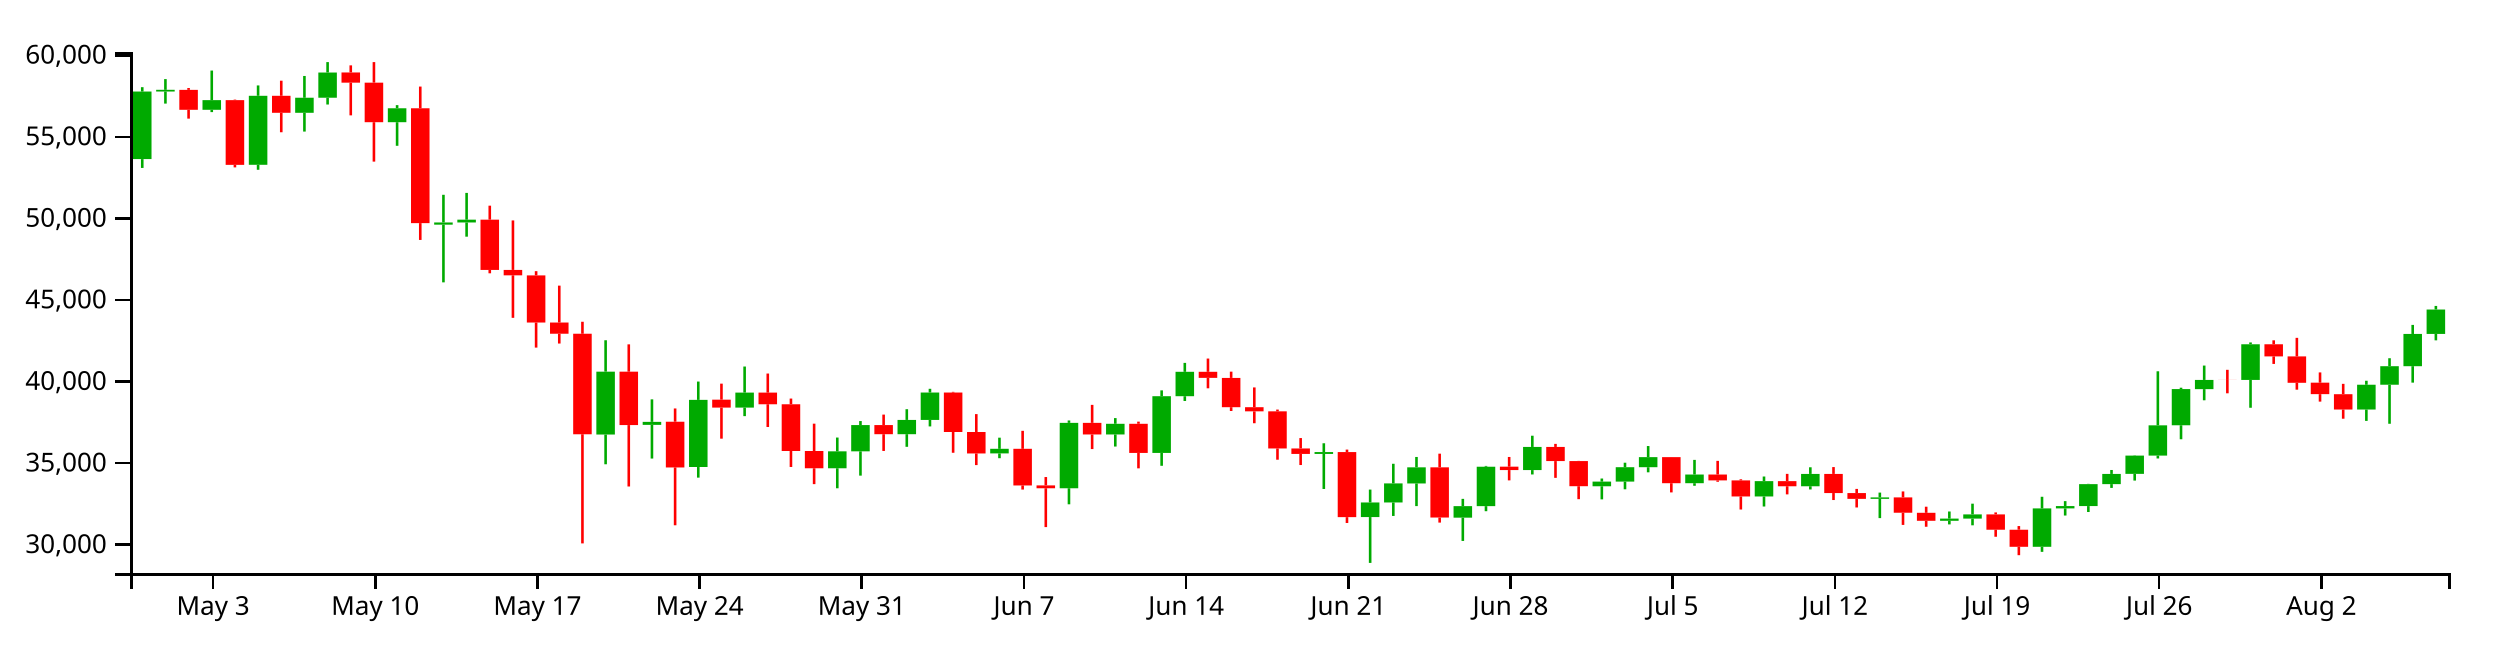
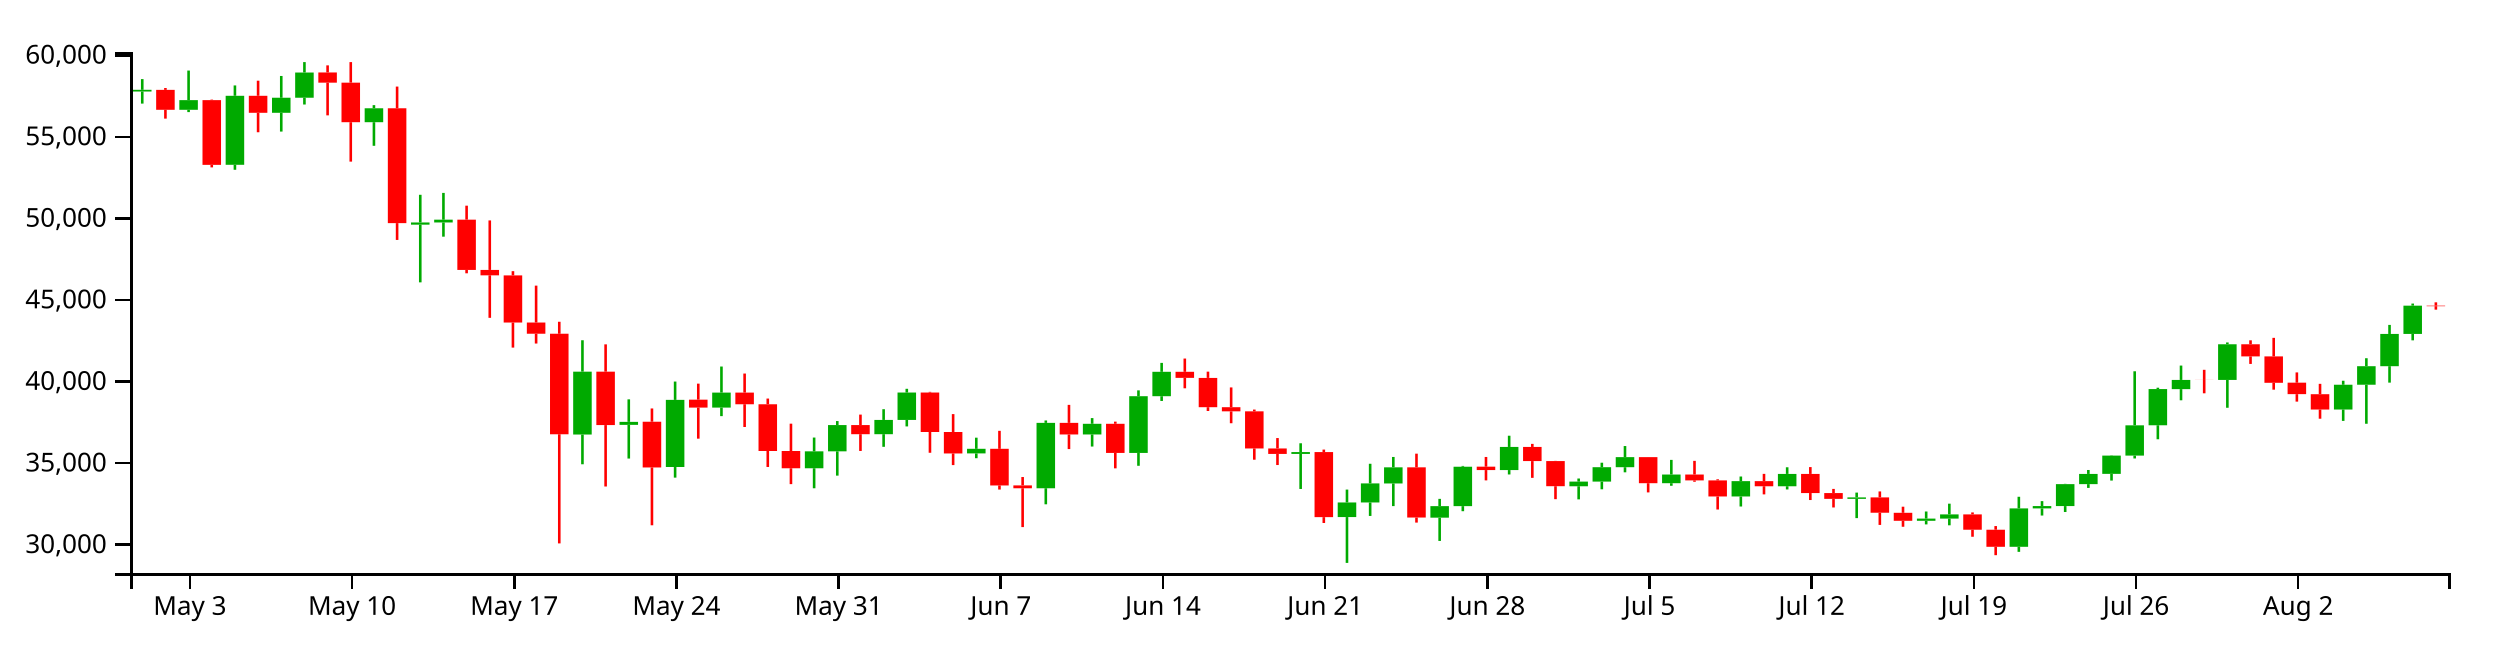
<svg xmlns="http://www.w3.org/2000/svg" version="1.1" width="960" height="250">
  <g transform="translate(50,20)">
    <style>.axis path,.axis line{fill:none;stroke:#000;shape-rendering:crispEdges;}path.candle{stroke:#000000;}path.candle.body{stroke-width:0;}path.candle.up{fill:#00AA00;stroke:#00AA00;}path.candle.down{fill:#FF0000;stroke:#FF0000;}</style>
    <g class="candlestick">
      <g class="data">
-         <path class="candle body up" d="M 1.068 41.092 l 7.117 0 L 8.185 15.159 l -7.117 0 L 1.068 41.092 M 9.964 15.141 l 7.117 0 L 17.081 14.495 l -7.117 0 L 9.964 15.141 M 27.757 22.152 l 7.117 0 L 34.874 18.448 l -7.117 0 L 27.757 22.152 M 45.55 43.285 l 7.117 0 L 52.667 16.777 l -7.117 0 L 45.55 43.285 M 63.343 23.308 l 7.117 0 L 70.46 17.537 l -7.117 0 L 63.343 23.308 M 72.239 17.532 l 7.117 0 L 79.356 7.843 l -7.117 0 L 72.239 17.532 M 98.928 26.926 l 7.117 0 L 106.046 21.576 l -7.117 0 L 98.928 26.926 M 116.721 66.265 l 7.117 0 L 123.838 65.426 l -7.117 0 L 116.721 66.265 M 125.618 65.42 l 7.117 0 L 132.735 64.358 l -7.117 0 L 125.618 65.42 M 178.996 146.871 l 7.117 0 L 186.114 122.716 l -7.117 0 L 178.996 146.871 M 196.789 143.161 l 7.117 0 L 203.906 141.994 l -7.117 0 L 196.789 143.161 M 214.582 159.337 l 7.117 0 L 221.699 133.557 l -7.117 0 L 214.582 159.337 M 232.375 136.512 l 7.117 0 L 239.492 130.765 l -7.117 0 L 232.375 136.512 M 267.961 159.815 l 7.117 0 L 275.078 153.324 l -7.117 0 L 267.961 159.815 M 276.857 153.324 l 7.117 0 L 283.974 143.221 l -7.117 0 L 276.857 153.324 M 294.65 146.723 l 7.117 0 L 301.767 141.248 l -7.117 0 L 294.65 146.723 M 303.547 141.248 l 7.117 0 L 310.664 130.735 l -7.117 0 L 303.547 141.248 M 330.236 154.108 l 7.117 0 L 337.353 152.352 l -7.117 0 L 330.236 154.108 M 356.925 167.486 l 7.117 0 L 364.042 142.38 l -7.117 0 L 356.925 167.486 M 374.718 146.83 l 7.117 0 L 381.835 142.731 l -7.117 0 L 374.718 146.83 M 392.511 153.92 l 7.117 0 L 399.628 132.152 l -7.117 0 L 392.511 153.92 M 401.407 132.152 l 7.117 0 L 408.525 122.781 l -7.117 0 L 401.407 132.152 M 454.786 154.311 l 7.117 0 L 461.903 153.581 l -7.117 0 L 454.786 154.311 M 472.579 178.554 l 7.117 0 L 479.696 172.944 l -7.117 0 L 472.579 178.554 M 481.475 172.944 l 7.117 0 L 488.593 165.624 l -7.117 0 L 481.475 172.944 M 490.372 165.642 l 7.117 0 L 497.489 159.452 l -7.117 0 L 490.372 165.642 M 508.165 178.793 l 7.117 0 L 515.282 174.36 l -7.117 0 L 508.165 178.793 M 517.061 174.36 l 7.117 0 L 524.178 159.219 l -7.117 0 L 517.061 174.36 M 534.854 160.506 l 7.117 0 L 541.971 151.629 l -7.117 0 L 534.854 160.506 M 561.543 166.725 l 7.117 0 L 568.661 164.944 l -7.117 0 L 561.543 166.725 M 570.44 164.944 l 7.117 0 L 577.557 159.414 l -7.117 0 L 570.44 164.944 M 579.336 159.414 l 7.117 0 L 586.453 155.546 l -7.117 0 L 579.336 159.414 M 597.129 165.548 l 7.117 0 L 604.246 162.228 l -7.117 0 L 597.129 165.548 M 623.818 170.65 l 7.117 0 L 630.936 164.761 l -7.117 0 L 623.818 170.65 M 641.611 166.721 l 7.117 0 L 648.729 161.984 l -7.117 0 L 641.611 166.721 M 668.301 171.569 l 7.117 0 L 675.418 170.999 l -7.117 0 L 668.301 171.569 M 694.99 179.997 l 7.117 0 L 702.107 179.144 l -7.117 0 L 694.99 179.997 M 703.886 179.144 l 7.117 0 L 711.004 177.524 l -7.117 0 L 703.886 179.144 M 730.576 189.981 l 7.117 0 L 737.693 175.231 l -7.117 0 L 730.576 189.981 M 739.472 175.231 l 7.117 0 L 746.589 174.334 l -7.117 0 L 739.472 175.231 M 748.369 174.335 l 7.117 0 L 755.486 165.899 l -7.117 0 L 748.369 174.335 M 757.265 165.899 l 7.117 0 L 764.382 161.989 l -7.117 0 L 757.265 165.899 M 766.162 161.968 l 7.117 0 L 773.279 154.954 l -7.117 0 L 766.162 161.968 M 775.058 154.954 l 7.117 0 L 782.175 143.323 l -7.117 0 L 775.058 154.954 M 783.954 143.299 l 7.117 0 L 791.072 129.412 l -7.117 0 L 783.954 143.299 M 792.851 129.42 l 7.117 0 L 799.968 125.893 l -7.117 0 L 792.851 129.42 M 810.644 125.9 l 7.117 0 L 817.761 112.193 l -7.117 0 L 810.644 125.9 M 855.126 137.249 l 7.117 0 L 862.243 127.75 l -7.117 0 L 855.126 137.249 M 864.022 127.75 l 7.117 0 L 871.14 120.612 l -7.117 0 L 864.022 127.75 M 872.919 120.612 l 7.117 0 L 880.036 108.243 l -7.117 0 L 872.919 120.612 M 881.815 108.243 l 7.117 0 L 888.932 98.848 l -7.117 0 L 881.815 108.243" />
-         <path class="candle body down" d="M 18.86 14.513 l 7.117 0 L 25.978 22.152 l -7.117 0 L 18.86 14.513 M 36.653 18.448 l 7.117 0 L 43.77 43.316 l -7.117 0 L 36.653 18.448 M 54.446 16.777 l 7.117 0 L 61.563 23.308 l -7.117 0 L 54.446 16.777 M 81.136 7.815 l 7.117 0 L 88.253 11.735 l -7.117 0 L 81.136 7.815 M 90.032 11.735 l 7.117 0 L 97.149 26.926 l -7.117 0 L 90.032 11.735 M 107.825 21.576 l 7.117 0 L 114.942 65.675 l -7.117 0 L 107.825 21.576 M 134.514 64.341 l 7.117 0 L 141.631 83.645 l -7.117 0 L 134.514 64.341 M 143.411 83.645 l 7.117 0 L 150.528 85.722 l -7.117 0 L 143.411 83.645 M 152.307 85.751 l 7.117 0 L 159.424 103.85 l -7.117 0 L 152.307 85.751 M 161.204 103.85 l 7.117 0 L 168.321 108.162 l -7.117 0 L 161.204 103.85 M 170.1 108.162 l 7.117 0 L 177.217 146.753 l -7.117 0 L 170.1 108.162 M 187.893 122.724 l 7.117 0 L 195.01 143.232 l -7.117 0 L 187.893 122.724 M 205.686 141.939 l 7.117 0 L 212.803 159.501 l -7.117 0 L 205.686 141.939 M 223.479 133.465 l 7.117 0 L 230.596 136.512 l -7.117 0 L 223.479 133.465 M 241.271 130.765 l 7.117 0 L 248.389 135.226 l -7.117 0 L 241.271 130.765 M 250.168 135.226 l 7.117 0 L 257.285 153.185 l -7.117 0 L 250.168 135.226 M 259.064 153.195 l 7.117 0 L 266.182 159.815 l -7.117 0 L 259.064 153.195 M 285.754 143.221 l 7.117 0 L 292.871 146.734 l -7.117 0 L 285.754 143.221 M 312.443 130.735 l 7.117 0 L 319.56 145.883 l -7.117 0 L 312.443 130.735 M 321.339 145.882 l 7.117 0 L 328.457 154.126 l -7.117 0 L 321.339 145.882 M 339.132 152.352 l 7.117 0 L 346.25 166.408 l -7.117 0 L 339.132 152.352 M 348.029 166.382 l 7.117 0 L 355.146 167.486 l -7.117 0 L 348.029 166.382 M 365.822 142.38 l 7.117 0 L 372.939 146.843 l -7.117 0 L 365.822 142.38 M 383.615 142.731 l 7.117 0 L 390.732 153.92 l -7.117 0 L 383.615 142.731 M 410.304 122.781 l 7.117 0 L 417.421 125.113 l -7.117 0 L 410.304 122.781 M 419.2 125.115 l 7.117 0 L 426.317 136.36 l -7.117 0 L 419.2 125.115 M 428.097 136.36 l 7.117 0 L 435.214 137.964 l -7.117 0 L 428.097 136.36 M 436.993 137.964 l 7.117 0 L 444.11 152.205 l -7.117 0 L 436.993 137.964 M 445.89 152.201 l 7.117 0 L 453.007 154.311 l -7.117 0 L 445.89 152.201 M 463.683 153.581 l 7.117 0 L 470.8 178.587 l -7.117 0 L 463.683 153.581 M 499.268 159.452 l 7.117 0 L 506.385 178.74 l -7.117 0 L 499.268 159.452 M 525.958 159.205 l 7.117 0 L 533.075 160.506 l -7.117 0 L 525.958 159.205 M 543.75 151.629 l 7.117 0 L 550.868 157.06 l -7.117 0 L 543.75 151.629 M 552.647 157.06 l 7.117 0 L 559.764 166.71 l -7.117 0 L 552.647 157.06 M 588.233 155.536 l 7.117 0 L 595.35 165.548 l -7.117 0 L 588.233 155.536 M 606.026 162.228 l 7.117 0 L 613.143 164.47 l -7.117 0 L 606.026 162.228 M 614.922 164.47 l 7.117 0 L 622.039 170.65 l -7.117 0 L 614.922 164.47 M 632.715 164.761 l 7.117 0 L 639.832 166.721 l -7.117 0 L 632.715 164.761 M 650.508 161.984 l 7.117 0 L 657.625 169.329 l -7.117 0 L 650.508 161.984 M 659.404 169.327 l 7.117 0 L 666.521 171.565 l -7.117 0 L 659.404 169.327 M 677.197 170.999 l 7.117 0 L 684.314 176.889 l -7.117 0 L 677.197 170.999 M 686.094 176.923 l 7.117 0 L 693.211 179.997 l -7.117 0 L 686.094 176.923 M 712.783 177.524 l 7.117 0 L 719.9 183.407 l -7.117 0 L 712.783 177.524 M 721.679 183.407 l 7.117 0 L 728.796 189.981 l -7.117 0 L 721.679 183.407 M 801.747 125.893 l 7.117 0 L 808.864 125.913 l -7.117 0 L 801.747 125.893 M 819.54 112.193 l 7.117 0 L 826.657 116.857 l -7.117 0 L 819.54 112.193 M 828.437 116.857 l 7.117 0 L 835.554 126.984 l -7.117 0 L 828.437 116.857 M 837.333 126.954 l 7.117 0 L 844.45 131.355 l -7.117 0 L 837.333 126.954 M 846.23 131.361 l 7.117 0 L 853.347 137.249 l -7.117 0 L 846.23 131.361" />
+         <path class="candle body up" d="M 1.068 15.141 l 7.117 0 L 8.185 14.495 l -7.117 0 L 1.068 15.141 M 18.86 22.152 l 7.117 0 L 25.978 18.448 l -7.117 0 L 18.86 22.152 M 36.653 43.285 l 7.117 0 L 43.77 16.777 l -7.117 0 L 36.653 43.285 M 54.446 23.308 l 7.117 0 L 61.563 17.537 l -7.117 0 L 54.446 23.308 M 63.343 17.532 l 7.117 0 L 70.46 7.843 l -7.117 0 L 63.343 17.532 M 90.032 26.926 l 7.117 0 L 97.149 21.576 l -7.117 0 L 90.032 26.926 M 107.825 66.265 l 7.117 0 L 114.942 65.426 l -7.117 0 L 107.825 66.265 M 116.721 65.42 l 7.117 0 L 123.838 64.358 l -7.117 0 L 116.721 65.42 M 170.1 146.871 l 7.117 0 L 177.217 122.716 l -7.117 0 L 170.1 146.871 M 187.893 143.161 l 7.117 0 L 195.01 141.994 l -7.117 0 L 187.893 143.161 M 205.686 159.337 l 7.117 0 L 212.803 133.557 l -7.117 0 L 205.686 159.337 M 223.479 136.512 l 7.117 0 L 230.596 130.765 l -7.117 0 L 223.479 136.512 M 259.064 159.815 l 7.117 0 L 266.182 153.324 l -7.117 0 L 259.064 159.815 M 267.961 153.324 l 7.117 0 L 275.078 143.221 l -7.117 0 L 267.961 153.324 M 285.754 146.723 l 7.117 0 L 292.871 141.248 l -7.117 0 L 285.754 146.723 M 294.65 141.248 l 7.117 0 L 301.767 130.735 l -7.117 0 L 294.65 141.248 M 321.339 154.108 l 7.117 0 L 328.457 152.352 l -7.117 0 L 321.339 154.108 M 348.029 167.486 l 7.117 0 L 355.146 142.38 l -7.117 0 L 348.029 167.486 M 365.822 146.83 l 7.117 0 L 372.939 142.731 l -7.117 0 L 365.822 146.83 M 383.615 153.92 l 7.117 0 L 390.732 132.152 l -7.117 0 L 383.615 153.92 M 392.511 132.152 l 7.117 0 L 399.628 122.781 l -7.117 0 L 392.511 132.152 M 445.89 154.311 l 7.117 0 L 453.007 153.581 l -7.117 0 L 445.89 154.311 M 463.683 178.554 l 7.117 0 L 470.8 172.944 l -7.117 0 L 463.683 178.554 M 472.579 172.944 l 7.117 0 L 479.696 165.624 l -7.117 0 L 472.579 172.944 M 481.475 165.642 l 7.117 0 L 488.593 159.452 l -7.117 0 L 481.475 165.642 M 499.268 178.793 l 7.117 0 L 506.385 174.36 l -7.117 0 L 499.268 178.793 M 508.165 174.36 l 7.117 0 L 515.282 159.219 l -7.117 0 L 508.165 174.36 M 525.958 160.506 l 7.117 0 L 533.075 151.629 l -7.117 0 L 525.958 160.506 M 552.647 166.725 l 7.117 0 L 559.764 164.944 l -7.117 0 L 552.647 166.725 M 561.543 164.944 l 7.117 0 L 568.661 159.414 l -7.117 0 L 561.543 164.944 M 570.44 159.414 l 7.117 0 L 577.557 155.546 l -7.117 0 L 570.44 159.414 M 588.233 165.548 l 7.117 0 L 595.35 162.228 l -7.117 0 L 588.233 165.548 M 614.922 170.65 l 7.117 0 L 622.039 164.761 l -7.117 0 L 614.922 170.65 M 632.715 166.721 l 7.117 0 L 639.832 161.984 l -7.117 0 L 632.715 166.721 M 659.404 171.569 l 7.117 0 L 666.521 170.999 l -7.117 0 L 659.404 171.569 M 686.094 179.997 l 7.117 0 L 693.211 179.144 l -7.117 0 L 686.094 179.997 M 694.99 179.144 l 7.117 0 L 702.107 177.524 l -7.117 0 L 694.99 179.144 M 721.679 189.981 l 7.117 0 L 728.796 175.231 l -7.117 0 L 721.679 189.981 M 730.576 175.231 l 7.117 0 L 737.693 174.334 l -7.117 0 L 730.576 175.231 M 739.472 174.335 l 7.117 0 L 746.589 165.899 l -7.117 0 L 739.472 174.335 M 748.369 165.899 l 7.117 0 L 755.486 161.989 l -7.117 0 L 748.369 165.899 M 757.265 161.968 l 7.117 0 L 764.382 154.954 l -7.117 0 L 757.265 161.968 M 766.162 154.954 l 7.117 0 L 773.279 143.323 l -7.117 0 L 766.162 154.954 M 775.058 143.299 l 7.117 0 L 782.175 129.412 l -7.117 0 L 775.058 143.299 M 783.954 129.42 l 7.117 0 L 791.072 125.893 l -7.117 0 L 783.954 129.42 M 801.747 125.9 l 7.117 0 L 808.864 112.193 l -7.117 0 L 801.747 125.9 M 846.23 137.249 l 7.117 0 L 853.347 127.75 l -7.117 0 L 846.23 137.249 M 855.126 127.75 l 7.117 0 L 862.243 120.612 l -7.117 0 L 855.126 127.75 M 864.022 120.612 l 7.117 0 L 871.14 108.243 l -7.117 0 L 864.022 120.612 M 872.919 108.243 l 7.117 0 L 880.036 97.368 l -7.117 0 L 872.919 108.243" />
+         <path class="candle body down" d="M 9.964 14.513 l 7.117 0 L 17.081 22.152 l -7.117 0 L 9.964 14.513 M 27.757 18.448 l 7.117 0 L 34.874 43.316 l -7.117 0 L 27.757 18.448 M 45.55 16.777 l 7.117 0 L 52.667 23.308 l -7.117 0 L 45.55 16.777 M 72.239 7.815 l 7.117 0 L 79.356 11.735 l -7.117 0 L 72.239 7.815 M 81.136 11.735 l 7.117 0 L 88.253 26.926 l -7.117 0 L 81.136 11.735 M 98.928 21.576 l 7.117 0 L 106.046 65.675 l -7.117 0 L 98.928 21.576 M 125.618 64.341 l 7.117 0 L 132.735 83.645 l -7.117 0 L 125.618 64.341 M 134.514 83.645 l 7.117 0 L 141.631 85.722 l -7.117 0 L 134.514 83.645 M 143.411 85.751 l 7.117 0 L 150.528 103.85 l -7.117 0 L 143.411 85.751 M 152.307 103.85 l 7.117 0 L 159.424 108.162 l -7.117 0 L 152.307 103.85 M 161.204 108.162 l 7.117 0 L 168.321 146.753 l -7.117 0 L 161.204 108.162 M 178.996 122.724 l 7.117 0 L 186.114 143.232 l -7.117 0 L 178.996 122.724 M 196.789 141.939 l 7.117 0 L 203.906 159.501 l -7.117 0 L 196.789 141.939 M 214.582 133.465 l 7.117 0 L 221.699 136.512 l -7.117 0 L 214.582 133.465 M 232.375 130.765 l 7.117 0 L 239.492 135.226 l -7.117 0 L 232.375 130.765 M 241.271 135.226 l 7.117 0 L 248.389 153.185 l -7.117 0 L 241.271 135.226 M 250.168 153.195 l 7.117 0 L 257.285 159.815 l -7.117 0 L 250.168 153.195 M 276.857 143.221 l 7.117 0 L 283.974 146.734 l -7.117 0 L 276.857 143.221 M 303.547 130.735 l 7.117 0 L 310.664 145.883 l -7.117 0 L 303.547 130.735 M 312.443 145.882 l 7.117 0 L 319.56 154.126 l -7.117 0 L 312.443 145.882 M 330.236 152.352 l 7.117 0 L 337.353 166.408 l -7.117 0 L 330.236 152.352 M 339.132 166.382 l 7.117 0 L 346.25 167.486 l -7.117 0 L 339.132 166.382 M 356.925 142.38 l 7.117 0 L 364.042 146.843 l -7.117 0 L 356.925 142.38 M 374.718 142.731 l 7.117 0 L 381.835 153.92 l -7.117 0 L 374.718 142.731 M 401.407 122.781 l 7.117 0 L 408.525 125.113 l -7.117 0 L 401.407 122.781 M 410.304 125.115 l 7.117 0 L 417.421 136.36 l -7.117 0 L 410.304 125.115 M 419.2 136.36 l 7.117 0 L 426.317 137.964 l -7.117 0 L 419.2 136.36 M 428.097 137.964 l 7.117 0 L 435.214 152.205 l -7.117 0 L 428.097 137.964 M 436.993 152.201 l 7.117 0 L 444.11 154.311 l -7.117 0 L 436.993 152.201 M 454.786 153.581 l 7.117 0 L 461.903 178.587 l -7.117 0 L 454.786 153.581 M 490.372 159.452 l 7.117 0 L 497.489 178.74 l -7.117 0 L 490.372 159.452 M 517.061 159.205 l 7.117 0 L 524.178 160.506 l -7.117 0 L 517.061 159.205 M 534.854 151.629 l 7.117 0 L 541.971 157.06 l -7.117 0 L 534.854 151.629 M 543.75 157.06 l 7.117 0 L 550.868 166.71 l -7.117 0 L 543.75 157.06 M 579.336 155.536 l 7.117 0 L 586.453 165.548 l -7.117 0 L 579.336 155.536 M 597.129 162.228 l 7.117 0 L 604.246 164.47 l -7.117 0 L 597.129 162.228 M 606.026 164.47 l 7.117 0 L 613.143 170.65 l -7.117 0 L 606.026 164.47 M 623.818 164.761 l 7.117 0 L 630.936 166.721 l -7.117 0 L 623.818 164.761 M 641.611 161.984 l 7.117 0 L 648.729 169.329 l -7.117 0 L 641.611 161.984 M 650.508 169.327 l 7.117 0 L 657.625 171.565 l -7.117 0 L 650.508 169.327 M 668.301 170.999 l 7.117 0 L 675.418 176.889 l -7.117 0 L 668.301 170.999 M 677.197 176.923 l 7.117 0 L 684.314 179.997 l -7.117 0 L 677.197 176.923 M 703.886 177.524 l 7.117 0 L 711.004 183.407 l -7.117 0 L 703.886 177.524 M 712.783 183.407 l 7.117 0 L 719.9 189.981 l -7.117 0 L 712.783 183.407 M 792.851 125.893 l 7.117 0 L 799.968 125.913 l -7.117 0 L 792.851 125.893 M 810.644 112.193 l 7.117 0 L 817.761 116.857 l -7.117 0 L 810.644 112.193 M 819.54 116.857 l 7.117 0 L 826.657 126.984 l -7.117 0 L 819.54 116.857 M 828.437 126.954 l 7.117 0 L 835.554 131.355 l -7.117 0 L 828.437 126.954 M 837.333 131.361 l 7.117 0 L 844.45 137.249 l -7.117 0 L 837.333 131.361 M 881.815 97.368 l 7.117 0 L 888.932 97.586 l -7.117 0 L 881.815 97.368" />
        <path class="candle body equal" />
-         <path class="candle wick up" d="M 4.626 13.476 L 4.626 15.159 M 4.626 41.092 L 4.626 44.488 M 13.523 10.374 L 13.523 14.495 M 13.523 15.141 L 13.523 19.784 M 31.315 7.095 L 31.315 18.448 M 31.315 22.152 L 31.315 23.049 M 49.108 12.806 L 49.108 16.777 M 49.108 43.285 L 49.108 45.196 M 66.901 9.172 L 66.901 17.537 M 66.901 23.308 L 66.901 30.525 M 75.798 3.846 L 75.798 7.843 M 75.798 17.532 L 75.798 20.135 M 102.487 20.371 L 102.487 21.576 M 102.487 26.926 L 102.487 35.986 M 120.28 54.799 L 120.28 65.426 M 120.28 66.265 L 120.28 88.425 M 129.176 54.074 L 129.176 64.358 M 129.176 65.42 L 129.176 70.884 M 182.555 110.656 L 182.555 122.716 M 182.555 146.871 L 182.555 158.281 M 200.348 133.352 L 200.348 141.994 M 200.348 143.161 L 200.348 156.085 M 218.141 126.517 L 218.141 133.557 M 218.141 159.337 L 218.141 163.412 M 235.934 120.747 L 235.934 130.765 M 235.934 136.512 L 235.934 139.796 M 271.519 148.019 L 271.519 153.324 M 271.519 159.815 L 271.519 167.497 M 280.416 141.685 L 280.416 143.221 M 280.416 153.324 L 280.416 162.643 M 298.209 137.136 L 298.209 141.248 M 298.209 146.723 L 298.209 151.578 M 307.105 129.299 L 307.105 130.735 M 307.105 141.248 L 307.105 143.746 M 333.794 148.069 L 333.794 152.352 M 333.794 154.108 L 333.794 155.951 M 360.484 141.461 L 360.484 142.38 M 360.484 167.486 L 360.484 173.651 M 378.277 140.548 L 378.277 142.731 M 378.277 146.83 L 378.277 151.472 M 396.07 129.9 L 396.07 132.152 M 396.07 153.92 L 396.07 158.864 M 404.966 119.349 L 404.966 122.781 M 404.966 132.152 L 404.966 133.973 M 458.345 150.214 L 458.345 153.581 M 458.345 154.311 L 458.345 167.767 M 476.138 168 L 476.138 172.944 M 476.138 178.554 L 476.138 196.154 M 485.034 158.087 L 485.034 165.624 M 485.034 172.944 L 485.034 178.123 M 493.93 155.474 L 493.93 159.452 M 493.93 165.642 L 493.93 174.341 M 511.723 171.563 L 511.723 174.36 M 511.723 178.793 L 511.723 187.721 M 520.62 158.914 L 520.62 159.219 M 520.62 174.36 L 520.62 176.303 M 538.413 147.317 L 538.413 151.629 M 538.413 160.506 L 538.413 162.194 M 565.102 163.75 L 565.102 164.944 M 565.102 166.725 L 565.102 171.757 M 573.998 157.682 L 573.998 159.414 M 573.998 164.944 L 573.998 167.887 M 582.895 151.278 L 582.895 155.546 M 582.895 159.414 L 582.895 161.369 M 600.688 156.597 L 600.688 162.228 M 600.688 165.548 L 600.688 166.539 M 627.377 162.98 L 627.377 164.761 M 627.377 170.65 L 627.377 174.501 M 645.17 159.434 L 645.17 161.984 M 645.17 166.721 L 645.17 167.952 M 671.859 169.157 L 671.859 170.999 M 671.859 171.569 L 671.859 178.956 M 698.549 176.413 L 698.549 179.144 M 698.549 179.997 L 698.549 181.372 M 707.445 173.411 L 707.445 177.524 M 707.445 179.144 L 707.445 181.719 M 734.134 170.761 L 734.134 175.231 M 734.134 189.981 L 734.134 191.909 M 743.031 172.432 L 743.031 174.334 M 743.031 175.231 L 743.031 177.966 M 751.927 165.799 L 751.927 165.899 M 751.927 174.335 L 751.927 176.611 M 760.824 160.474 L 760.824 161.989 M 760.824 165.899 L 760.824 167.359 M 769.72 154.848 L 769.72 154.954 M 769.72 161.968 L 769.72 164.539 M 778.617 122.57 L 778.617 143.323 M 778.617 154.954 L 778.617 156.052 M 787.513 128.881 L 787.513 129.412 M 787.513 143.299 L 787.513 148.677 M 796.409 120.377 L 796.409 125.893 M 796.409 129.42 L 796.409 133.709 M 814.202 111.501 L 814.202 112.193 M 814.202 125.9 L 814.202 136.584 M 858.685 126.206 L 858.685 127.75 M 858.685 137.249 L 858.685 141.625 M 867.581 117.558 L 867.581 120.612 M 867.581 127.75 L 867.581 142.727 M 876.477 104.762 L 876.477 108.243 M 876.477 120.612 L 876.477 126.931 M 885.374 97.478 L 885.374 98.848 M 885.374 108.243 L 885.374 110.689" style="stroke-width: 1px;" />
-         <path class="candle wick down" d="M 22.419 13.801 L 22.419 14.513 M 22.419 22.152 L 22.419 25.553 M 40.212 18.256 L 40.212 18.448 M 40.212 43.316 L 40.212 44.277 M 58.005 10.988 L 58.005 16.777 M 58.005 23.308 L 58.005 30.786 M 84.694 5.099 L 84.694 7.815 M 84.694 11.735 L 84.694 24.298 M 93.591 3.846 L 93.591 11.735 M 93.591 26.926 L 93.591 42.063 M 111.383 13.244 L 111.383 21.576 M 111.383 65.675 L 111.383 72.136 M 138.073 58.979 L 138.073 64.341 M 138.073 83.645 L 138.073 84.948 M 146.969 64.644 L 146.969 83.645 M 146.969 85.722 L 146.969 102.049 M 155.866 84.127 L 155.866 85.751 M 155.866 103.85 L 155.866 113.479 M 164.762 89.683 L 164.762 103.85 M 164.762 108.162 L 164.762 111.919 M 173.659 103.556 L 173.659 108.162 M 173.659 146.753 L 173.659 188.667 M 191.451 112.233 L 191.451 122.724 M 191.451 143.232 L 191.451 166.814 M 209.244 136.851 L 209.244 141.939 M 209.244 159.501 L 209.244 181.706 M 227.037 127.32 L 227.037 133.465 M 227.037 136.512 L 227.037 148.447 M 244.83 123.44 L 244.83 130.765 M 244.83 135.226 L 244.83 143.97 M 253.727 133.046 L 253.727 135.226 M 253.727 153.185 L 253.727 159.321 M 262.623 142.69 L 262.623 153.195 M 262.623 159.815 L 262.623 165.907 M 289.312 139.205 L 289.312 143.221 M 289.312 146.734 L 289.312 153.169 M 316.002 130.47 L 316.002 130.735 M 316.002 145.883 L 316.002 153.863 M 324.898 139.016 L 324.898 145.882 M 324.898 154.126 L 324.898 158.594 M 342.691 145.438 L 342.691 152.352 M 342.691 166.408 L 342.691 167.992 M 351.587 163.18 L 351.587 166.382 M 351.587 167.486 L 351.587 182.402 M 369.38 135.47 L 369.38 142.38 M 369.38 146.843 L 369.38 152.442 M 387.173 141.907 L 387.173 142.731 M 387.173 153.92 L 387.173 159.845 M 413.862 117.683 L 413.862 122.781 M 413.862 125.113 L 413.862 129.108 M 422.759 122.713 L 422.759 125.115 M 422.759 136.36 L 422.759 137.819 M 431.655 128.773 L 431.655 136.36 M 431.655 137.964 L 431.655 142.524 M 440.552 137.275 L 440.552 137.964 M 440.552 152.205 L 440.552 156.531 M 449.448 148.213 L 449.448 152.201 M 449.448 154.311 L 449.448 158.572 M 467.241 152.643 L 467.241 153.581 M 467.241 178.587 L 467.241 180.828 M 502.827 154.209 L 502.827 159.452 M 502.827 178.74 L 502.827 180.679 M 529.516 155.476 L 529.516 159.205 M 529.516 160.506 L 529.516 164.467 M 547.309 150.45 L 547.309 151.629 M 547.309 157.06 L 547.309 163.497 M 556.206 156.981 L 556.206 157.06 M 556.206 166.71 L 556.206 171.682 M 591.791 155.501 L 591.791 155.536 M 591.791 165.548 L 591.791 169.085 M 609.584 156.971 L 609.584 162.228 M 609.584 164.47 L 609.584 164.999 M 618.481 164.047 L 618.481 164.47 M 618.481 170.65 L 618.481 175.654 M 636.273 161.965 L 636.273 164.761 M 636.273 166.721 L 636.273 169.842 M 654.066 159.356 L 654.066 161.984 M 654.066 169.329 L 654.066 172.012 M 662.963 167.742 L 662.963 169.327 M 662.963 171.565 L 662.963 174.87 M 680.756 168.711 L 680.756 170.999 M 680.756 176.889 L 680.756 181.569 M 689.652 174.576 L 689.652 176.923 M 689.652 179.997 L 689.652 182.277 M 716.341 176.77 L 716.341 177.524 M 716.341 183.407 L 716.341 186.114 M 725.238 182.007 L 725.238 183.407 M 725.238 189.981 L 725.238 193.19 M 805.306 122.006 L 805.306 125.893 M 805.306 125.913 L 805.306 131.028 M 823.099 110.679 L 823.099 112.193 M 823.099 116.857 L 823.099 119.75 M 831.995 109.733 L 831.995 116.857 M 831.995 126.984 L 831.995 129.637 M 840.892 123.009 L 840.892 126.954 M 840.892 131.355 L 840.892 134.223 M 849.788 127.394 L 849.788 131.361 M 849.788 137.249 L 849.788 140.789" style="stroke-width: 1px;" />
+         <path class="candle wick up" d="M 4.626 10.374 L 4.626 14.495 M 4.626 15.141 L 4.626 19.784 M 22.419 7.095 L 22.419 18.448 M 22.419 22.152 L 22.419 23.049 M 40.212 12.806 L 40.212 16.777 M 40.212 43.285 L 40.212 45.196 M 58.005 9.172 L 58.005 17.537 M 58.005 23.308 L 58.005 30.525 M 66.901 3.846 L 66.901 7.843 M 66.901 17.532 L 66.901 20.135 M 93.591 20.371 L 93.591 21.576 M 93.591 26.926 L 93.591 35.986 M 111.383 54.799 L 111.383 65.426 M 111.383 66.265 L 111.383 88.425 M 120.28 54.074 L 120.28 64.358 M 120.28 65.42 L 120.28 70.884 M 173.659 110.656 L 173.659 122.716 M 173.659 146.871 L 173.659 158.281 M 191.451 133.352 L 191.451 141.994 M 191.451 143.161 L 191.451 156.085 M 209.244 126.517 L 209.244 133.557 M 209.244 159.337 L 209.244 163.412 M 227.037 120.747 L 227.037 130.765 M 227.037 136.512 L 227.037 139.796 M 262.623 148.019 L 262.623 153.324 M 262.623 159.815 L 262.623 167.497 M 271.519 141.685 L 271.519 143.221 M 271.519 153.324 L 271.519 162.643 M 289.312 137.136 L 289.312 141.248 M 289.312 146.723 L 289.312 151.578 M 298.209 129.299 L 298.209 130.735 M 298.209 141.248 L 298.209 143.746 M 324.898 148.069 L 324.898 152.352 M 324.898 154.108 L 324.898 155.951 M 351.587 141.461 L 351.587 142.38 M 351.587 167.486 L 351.587 173.651 M 369.38 140.548 L 369.38 142.731 M 369.38 146.83 L 369.38 151.472 M 387.173 129.9 L 387.173 132.152 M 387.173 153.92 L 387.173 158.864 M 396.07 119.349 L 396.07 122.781 M 396.07 132.152 L 396.07 133.973 M 449.448 150.214 L 449.448 153.581 M 449.448 154.311 L 449.448 167.767 M 467.241 168 L 467.241 172.944 M 467.241 178.554 L 467.241 196.154 M 476.138 158.087 L 476.138 165.624 M 476.138 172.944 L 476.138 178.123 M 485.034 155.474 L 485.034 159.452 M 485.034 165.642 L 485.034 174.341 M 502.827 171.563 L 502.827 174.36 M 502.827 178.793 L 502.827 187.721 M 511.723 158.914 L 511.723 159.219 M 511.723 174.36 L 511.723 176.303 M 529.516 147.317 L 529.516 151.629 M 529.516 160.506 L 529.516 162.194 M 556.206 163.75 L 556.206 164.944 M 556.206 166.725 L 556.206 171.757 M 565.102 157.682 L 565.102 159.414 M 565.102 164.944 L 565.102 167.887 M 573.998 151.278 L 573.998 155.546 M 573.998 159.414 L 573.998 161.369 M 591.791 156.597 L 591.791 162.228 M 591.791 165.548 L 591.791 166.539 M 618.481 162.98 L 618.481 164.761 M 618.481 170.65 L 618.481 174.501 M 636.273 159.434 L 636.273 161.984 M 636.273 166.721 L 636.273 167.952 M 662.963 169.157 L 662.963 170.999 M 662.963 171.569 L 662.963 178.956 M 689.652 176.413 L 689.652 179.144 M 689.652 179.997 L 689.652 181.372 M 698.549 173.411 L 698.549 177.524 M 698.549 179.144 L 698.549 181.719 M 725.238 170.761 L 725.238 175.231 M 725.238 189.981 L 725.238 191.909 M 734.134 172.432 L 734.134 174.334 M 734.134 175.231 L 734.134 177.966 M 743.031 165.799 L 743.031 165.899 M 743.031 174.335 L 743.031 176.611 M 751.927 160.474 L 751.927 161.989 M 751.927 165.899 L 751.927 167.359 M 760.824 154.848 L 760.824 154.954 M 760.824 161.968 L 760.824 164.539 M 769.72 122.57 L 769.72 143.323 M 769.72 154.954 L 769.72 156.052 M 778.617 128.881 L 778.617 129.412 M 778.617 143.299 L 778.617 148.677 M 787.513 120.377 L 787.513 125.893 M 787.513 129.42 L 787.513 133.709 M 805.306 111.501 L 805.306 112.193 M 805.306 125.9 L 805.306 136.584 M 849.788 126.206 L 849.788 127.75 M 849.788 137.249 L 849.788 141.625 M 858.685 117.558 L 858.685 120.612 M 858.685 127.75 L 858.685 142.727 M 867.581 104.762 L 867.581 108.243 M 867.581 120.612 L 867.581 126.931 M 876.477 96.57 L 876.477 97.368 M 876.477 108.243 L 876.477 110.689" style="stroke-width: 1px;" />
+         <path class="candle wick down" d="M 13.523 13.801 L 13.523 14.513 M 13.523 22.152 L 13.523 25.553 M 31.315 18.256 L 31.315 18.448 M 31.315 43.316 L 31.315 44.277 M 49.108 10.988 L 49.108 16.777 M 49.108 23.308 L 49.108 30.786 M 75.798 5.099 L 75.798 7.815 M 75.798 11.735 L 75.798 24.298 M 84.694 3.846 L 84.694 11.735 M 84.694 26.926 L 84.694 42.063 M 102.487 13.244 L 102.487 21.576 M 102.487 65.675 L 102.487 72.136 M 129.176 58.979 L 129.176 64.341 M 129.176 83.645 L 129.176 84.948 M 138.073 64.644 L 138.073 83.645 M 138.073 85.722 L 138.073 102.049 M 146.969 84.127 L 146.969 85.751 M 146.969 103.85 L 146.969 113.479 M 155.866 89.683 L 155.866 103.85 M 155.866 108.162 L 155.866 111.919 M 164.762 103.556 L 164.762 108.162 M 164.762 146.753 L 164.762 188.667 M 182.555 112.233 L 182.555 122.724 M 182.555 143.232 L 182.555 166.814 M 200.348 136.851 L 200.348 141.939 M 200.348 159.501 L 200.348 181.706 M 218.141 127.32 L 218.141 133.465 M 218.141 136.512 L 218.141 148.447 M 235.934 123.44 L 235.934 130.765 M 235.934 135.226 L 235.934 143.97 M 244.83 133.046 L 244.83 135.226 M 244.83 153.185 L 244.83 159.321 M 253.727 142.69 L 253.727 153.195 M 253.727 159.815 L 253.727 165.907 M 280.416 139.205 L 280.416 143.221 M 280.416 146.734 L 280.416 153.169 M 307.105 130.47 L 307.105 130.735 M 307.105 145.883 L 307.105 153.863 M 316.002 139.016 L 316.002 145.882 M 316.002 154.126 L 316.002 158.594 M 333.794 145.438 L 333.794 152.352 M 333.794 166.408 L 333.794 167.992 M 342.691 163.18 L 342.691 166.382 M 342.691 167.486 L 342.691 182.402 M 360.484 135.47 L 360.484 142.38 M 360.484 146.843 L 360.484 152.442 M 378.277 141.907 L 378.277 142.731 M 378.277 153.92 L 378.277 159.845 M 404.966 117.683 L 404.966 122.781 M 404.966 125.113 L 404.966 129.108 M 413.862 122.713 L 413.862 125.115 M 413.862 136.36 L 413.862 137.819 M 422.759 128.773 L 422.759 136.36 M 422.759 137.964 L 422.759 142.524 M 431.655 137.275 L 431.655 137.964 M 431.655 152.205 L 431.655 156.531 M 440.552 148.213 L 440.552 152.201 M 440.552 154.311 L 440.552 158.572 M 458.345 152.643 L 458.345 153.581 M 458.345 178.587 L 458.345 180.828 M 493.93 154.209 L 493.93 159.452 M 493.93 178.74 L 493.93 180.679 M 520.62 155.476 L 520.62 159.205 M 520.62 160.506 L 520.62 164.467 M 538.413 150.45 L 538.413 151.629 M 538.413 157.06 L 538.413 163.497 M 547.309 156.981 L 547.309 157.06 M 547.309 166.71 L 547.309 171.682 M 582.895 155.501 L 582.895 155.536 M 582.895 165.548 L 582.895 169.085 M 600.688 156.971 L 600.688 162.228 M 600.688 164.47 L 600.688 164.999 M 609.584 164.047 L 609.584 164.47 M 609.584 170.65 L 609.584 175.654 M 627.377 161.965 L 627.377 164.761 M 627.377 166.721 L 627.377 169.842 M 645.17 159.356 L 645.17 161.984 M 645.17 169.329 L 645.17 172.012 M 654.066 167.742 L 654.066 169.327 M 654.066 171.565 L 654.066 174.87 M 671.859 168.711 L 671.859 170.999 M 671.859 176.889 L 671.859 181.569 M 680.756 174.576 L 680.756 176.923 M 680.756 179.997 L 680.756 182.277 M 707.445 176.77 L 707.445 177.524 M 707.445 183.407 L 707.445 186.114 M 716.341 182.007 L 716.341 183.407 M 716.341 189.981 L 716.341 193.19 M 796.409 122.006 L 796.409 125.893 M 796.409 125.913 L 796.409 131.028 M 814.202 110.679 L 814.202 112.193 M 814.202 116.857 L 814.202 119.75 M 823.099 109.733 L 823.099 116.857 M 823.099 126.984 L 823.099 129.637 M 831.995 123.009 L 831.995 126.954 M 831.995 131.355 L 831.995 134.223 M 840.892 127.394 L 840.892 131.361 M 840.892 137.249 L 840.892 140.789 M 885.374 96.094 L 885.374 97.368 M 885.374 97.586 L 885.374 98.908" style="stroke-width: 1px;" />
        <path class="candle wick equal" style="stroke-width: 1px;" />
      </g>
    </g>
    <g class="x axis" transform="translate(0,200)" fill="none" font-size="10" font-family="sans-serif" text-anchor="middle">
      <path class="domain" stroke="#000" d="M0.5,6V0.5H890.5V6" />
-       <g class="tick" opacity="1" transform="translate(31.31547,0)">
+       <g class="tick" opacity="1" transform="translate(22.41903,0)">
        <line stroke="#000" y2="6" x1="0.5" x2="0.5" />
        <text fill="#000" y="9" x="0.5" dy="0.71em">May  3</text>
      </g>
-       <g class="tick" opacity="1" transform="translate(93.59056,0)">
+       <g class="tick" opacity="1" transform="translate(84.69412,0)">
        <line stroke="#000" y2="6" x1="0.5" x2="0.5" />
        <text fill="#000" y="9" x="0.5" dy="0.71em">May 10</text>
      </g>
-       <g class="tick" opacity="1" transform="translate(155.8657,0)">
+       <g class="tick" opacity="1" transform="translate(146.9692,0)">
        <line stroke="#000" y2="6" x1="0.5" x2="0.5" />
        <text fill="#000" y="9" x="0.5" dy="0.71em">May 17</text>
      </g>
-       <g class="tick" opacity="1" transform="translate(218.1407,0)">
+       <g class="tick" opacity="1" transform="translate(209.2443,0)">
        <line stroke="#000" y2="6" x1="0.5" x2="0.5" />
        <text fill="#000" y="9" x="0.5" dy="0.71em">May 24</text>
      </g>
-       <g class="tick" opacity="1" transform="translate(280.4158,0)">
+       <g class="tick" opacity="1" transform="translate(271.5194,0)">
        <line stroke="#000" y2="6" x1="0.5" x2="0.5" />
        <text fill="#000" y="9" x="0.5" dy="0.71em">May 31</text>
      </g>
-       <g class="tick" opacity="1" transform="translate(342.6909,0)">
+       <g class="tick" opacity="1" transform="translate(333.7945,0)">
        <line stroke="#000" y2="6" x1="0.5" x2="0.5" />
        <text fill="#000" y="9" x="0.5" dy="0.71em">Jun  7</text>
      </g>
-       <g class="tick" opacity="1" transform="translate(404.966,0)">
+       <g class="tick" opacity="1" transform="translate(396.0696,0)">
        <line stroke="#000" y2="6" x1="0.5" x2="0.5" />
        <text fill="#000" y="9" x="0.5" dy="0.71em">Jun 14</text>
      </g>
-       <g class="tick" opacity="1" transform="translate(467.2411,0)">
+       <g class="tick" opacity="1" transform="translate(458.3447,0)">
        <line stroke="#000" y2="6" x1="0.5" x2="0.5" />
        <text fill="#000" y="9" x="0.5" dy="0.71em">Jun 21</text>
      </g>
-       <g class="tick" opacity="1" transform="translate(529.5162,0)">
+       <g class="tick" opacity="1" transform="translate(520.6198,0)">
        <line stroke="#000" y2="6" x1="0.5" x2="0.5" />
        <text fill="#000" y="9" x="0.5" dy="0.71em">Jun 28</text>
      </g>
-       <g class="tick" opacity="1" transform="translate(591.7913,0)">
+       <g class="tick" opacity="1" transform="translate(582.8948,0)">
        <line stroke="#000" y2="6" x1="0.5" x2="0.5" />
        <text fill="#000" y="9" x="0.5" dy="0.71em">Jul  5</text>
      </g>
-       <g class="tick" opacity="1" transform="translate(654.0664,0)">
+       <g class="tick" opacity="1" transform="translate(645.1699,0)">
        <line stroke="#000" y2="6" x1="0.5" x2="0.5" />
        <text fill="#000" y="9" x="0.5" dy="0.71em">Jul 12</text>
      </g>
-       <g class="tick" opacity="1" transform="translate(716.3415,0)">
+       <g class="tick" opacity="1" transform="translate(707.445,0)">
        <line stroke="#000" y2="6" x1="0.5" x2="0.5" />
        <text fill="#000" y="9" x="0.5" dy="0.71em">Jul 19</text>
      </g>
-       <g class="tick" opacity="1" transform="translate(778.6166,0)">
+       <g class="tick" opacity="1" transform="translate(769.7201,0)">
        <line stroke="#000" y2="6" x1="0.5" x2="0.5" />
        <text fill="#000" y="9" x="0.5" dy="0.71em">Jul 26</text>
      </g>
-       <g class="tick" opacity="1" transform="translate(840.8916,0)">
+       <g class="tick" opacity="1" transform="translate(831.9952,0)">
        <line stroke="#000" y2="6" x1="0.5" x2="0.5" />
        <text fill="#000" y="9" x="0.5" dy="0.71em">Aug  2</text>
      </g>
    </g>
    <g class="y axis" fill="none" font-size="10" font-family="sans-serif" text-anchor="end">
      <path class="domain" stroke="#000" d="M-6,200.5H0.5V0.5H-6" />
      <g class="tick" opacity="1" transform="translate(0,188.667)">
        <line stroke="#000" x2="-6" y1="0.5" y2="0.5" />
        <text fill="#000" x="-9" y="0.5" dy="0.32em">30,000</text>
      </g>
      <g class="tick" opacity="1" transform="translate(0,157.3415)">
        <line stroke="#000" x2="-6" y1="0.5" y2="0.5" />
        <text fill="#000" x="-9" y="0.5" dy="0.32em">35,000</text>
      </g>
      <g class="tick" opacity="1" transform="translate(0,126.0159)">
        <line stroke="#000" x2="-6" y1="0.5" y2="0.5" />
        <text fill="#000" x="-9" y="0.5" dy="0.32em">40,000</text>
      </g>
      <g class="tick" opacity="1" transform="translate(0,94.69032)">
        <line stroke="#000" x2="-6" y1="0.5" y2="0.5" />
        <text fill="#000" x="-9" y="0.5" dy="0.32em">45,000</text>
      </g>
      <g class="tick" opacity="1" transform="translate(0,63.36474)">
        <line stroke="#000" x2="-6" y1="0.5" y2="0.5" />
        <text fill="#000" x="-9" y="0.5" dy="0.32em">50,000</text>
      </g>
      <g class="tick" opacity="1" transform="translate(0,32.03917)">
        <line stroke="#000" x2="-6" y1="0.5" y2="0.5" />
        <text fill="#000" x="-9" y="0.5" dy="0.32em">55,000</text>
      </g>
      <g class="tick" opacity="1" transform="translate(0,0.7135966)">
        <line stroke="#000" x2="-6" y1="0.5" y2="0.5" />
        <text fill="#000" x="-9" y="0.5" dy="0.32em">60,000</text>
      </g>
      <text transform="rotate(-90)" y="6" dy=".71em" style="text-anchor: end;">Price ($)</text>
    </g>
  </g>
</svg>
